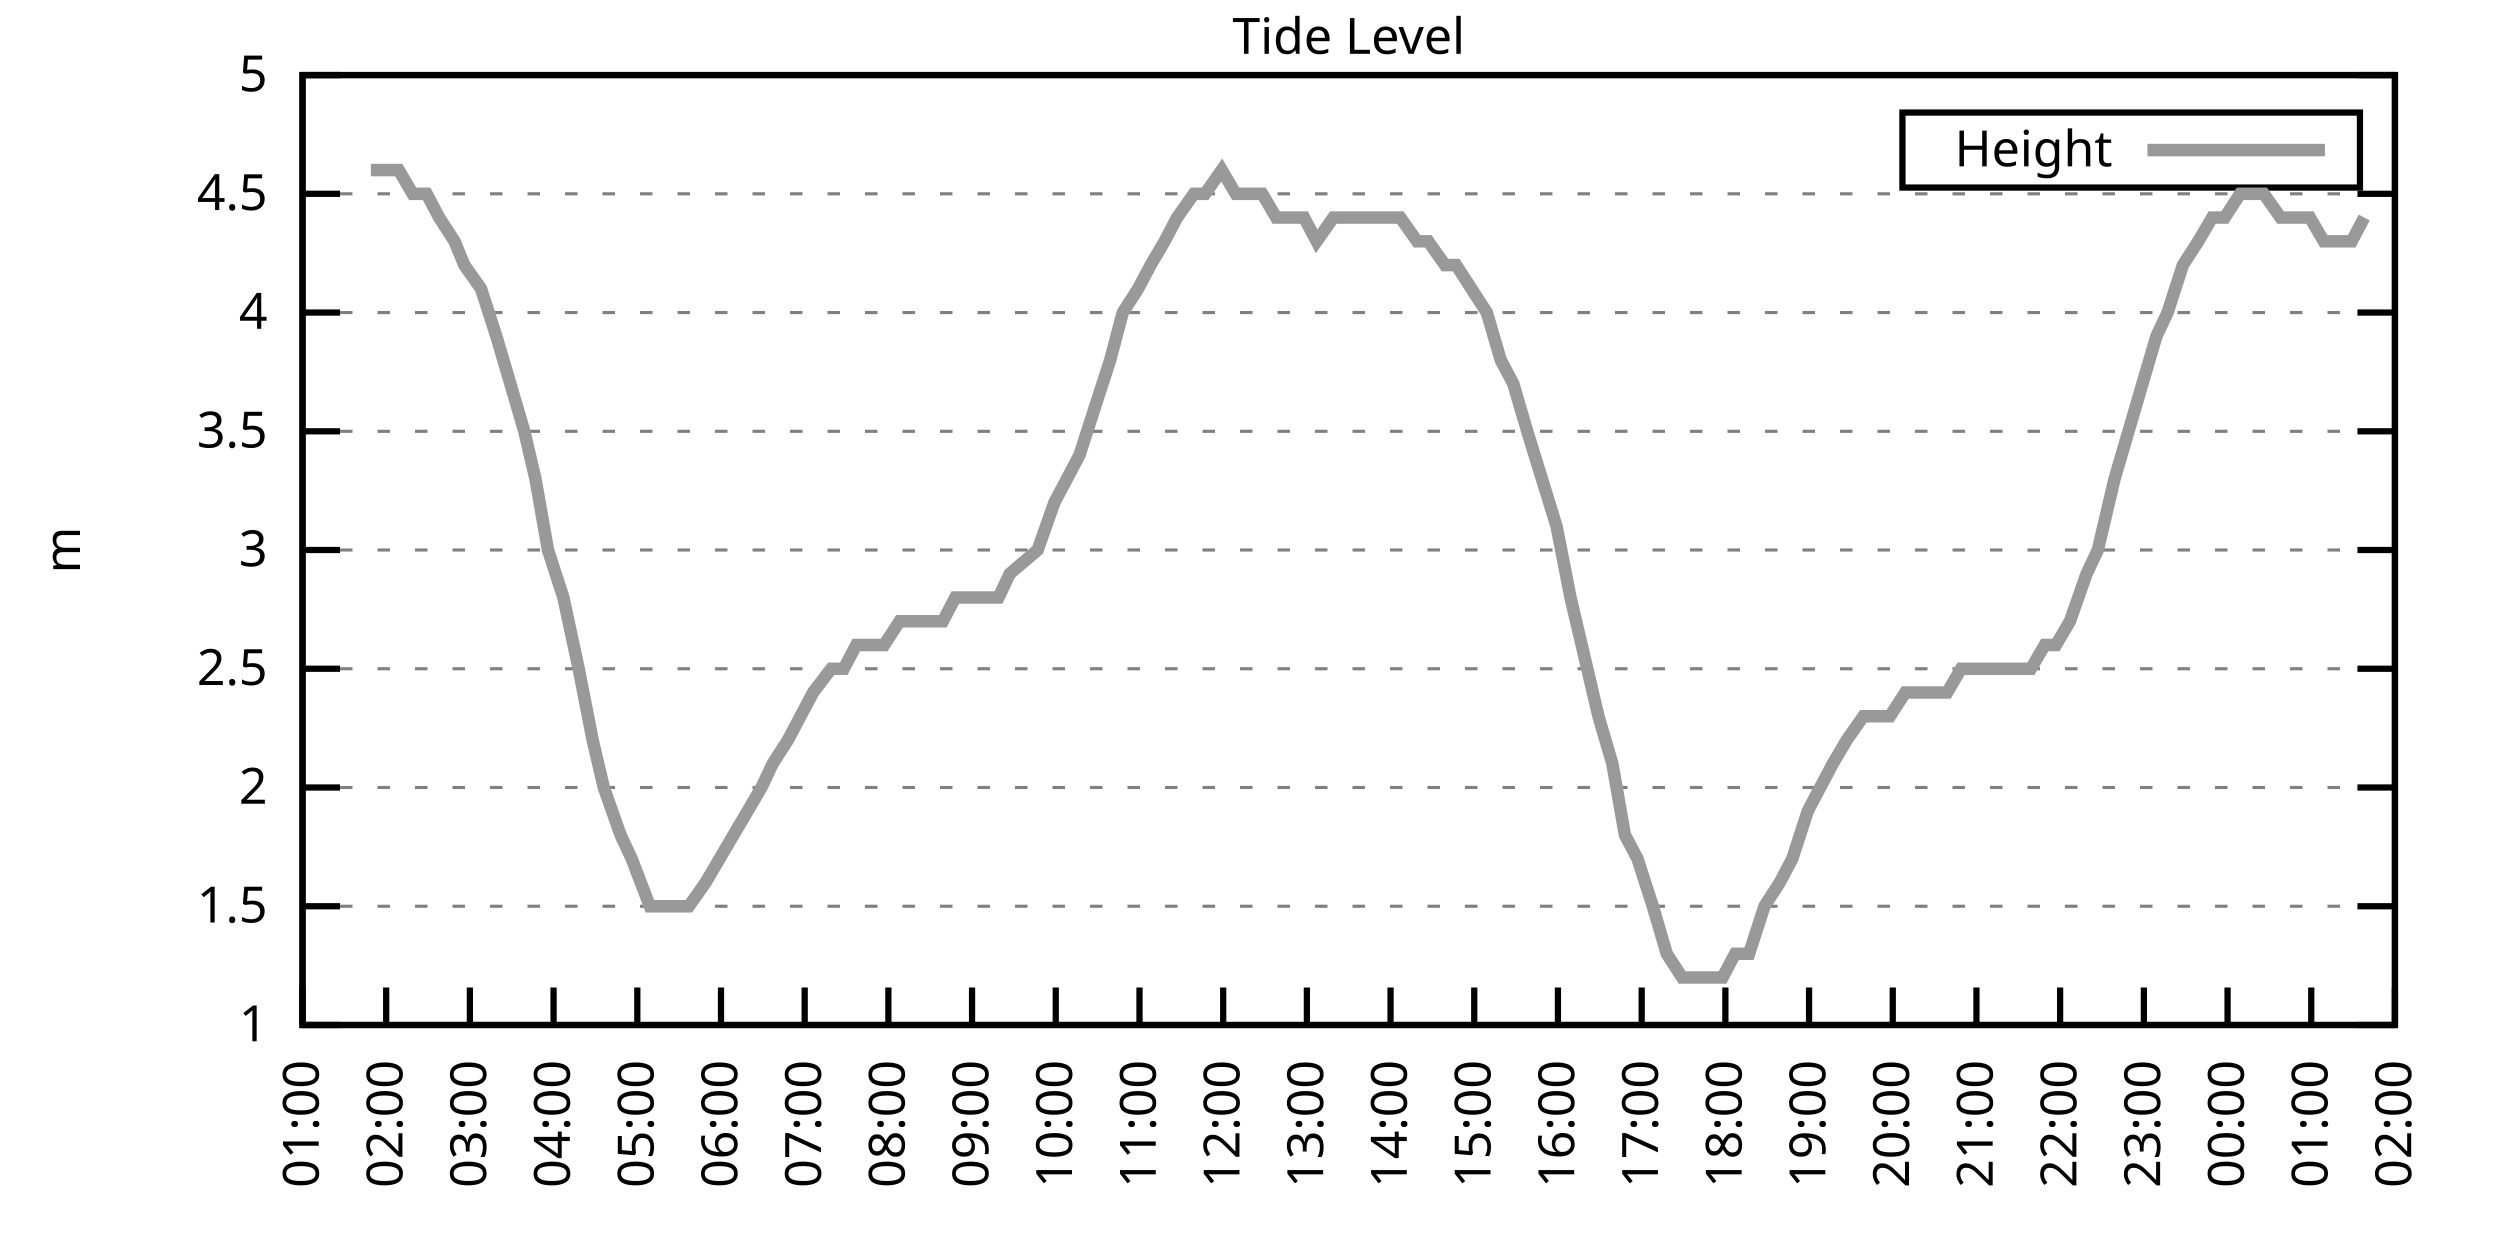
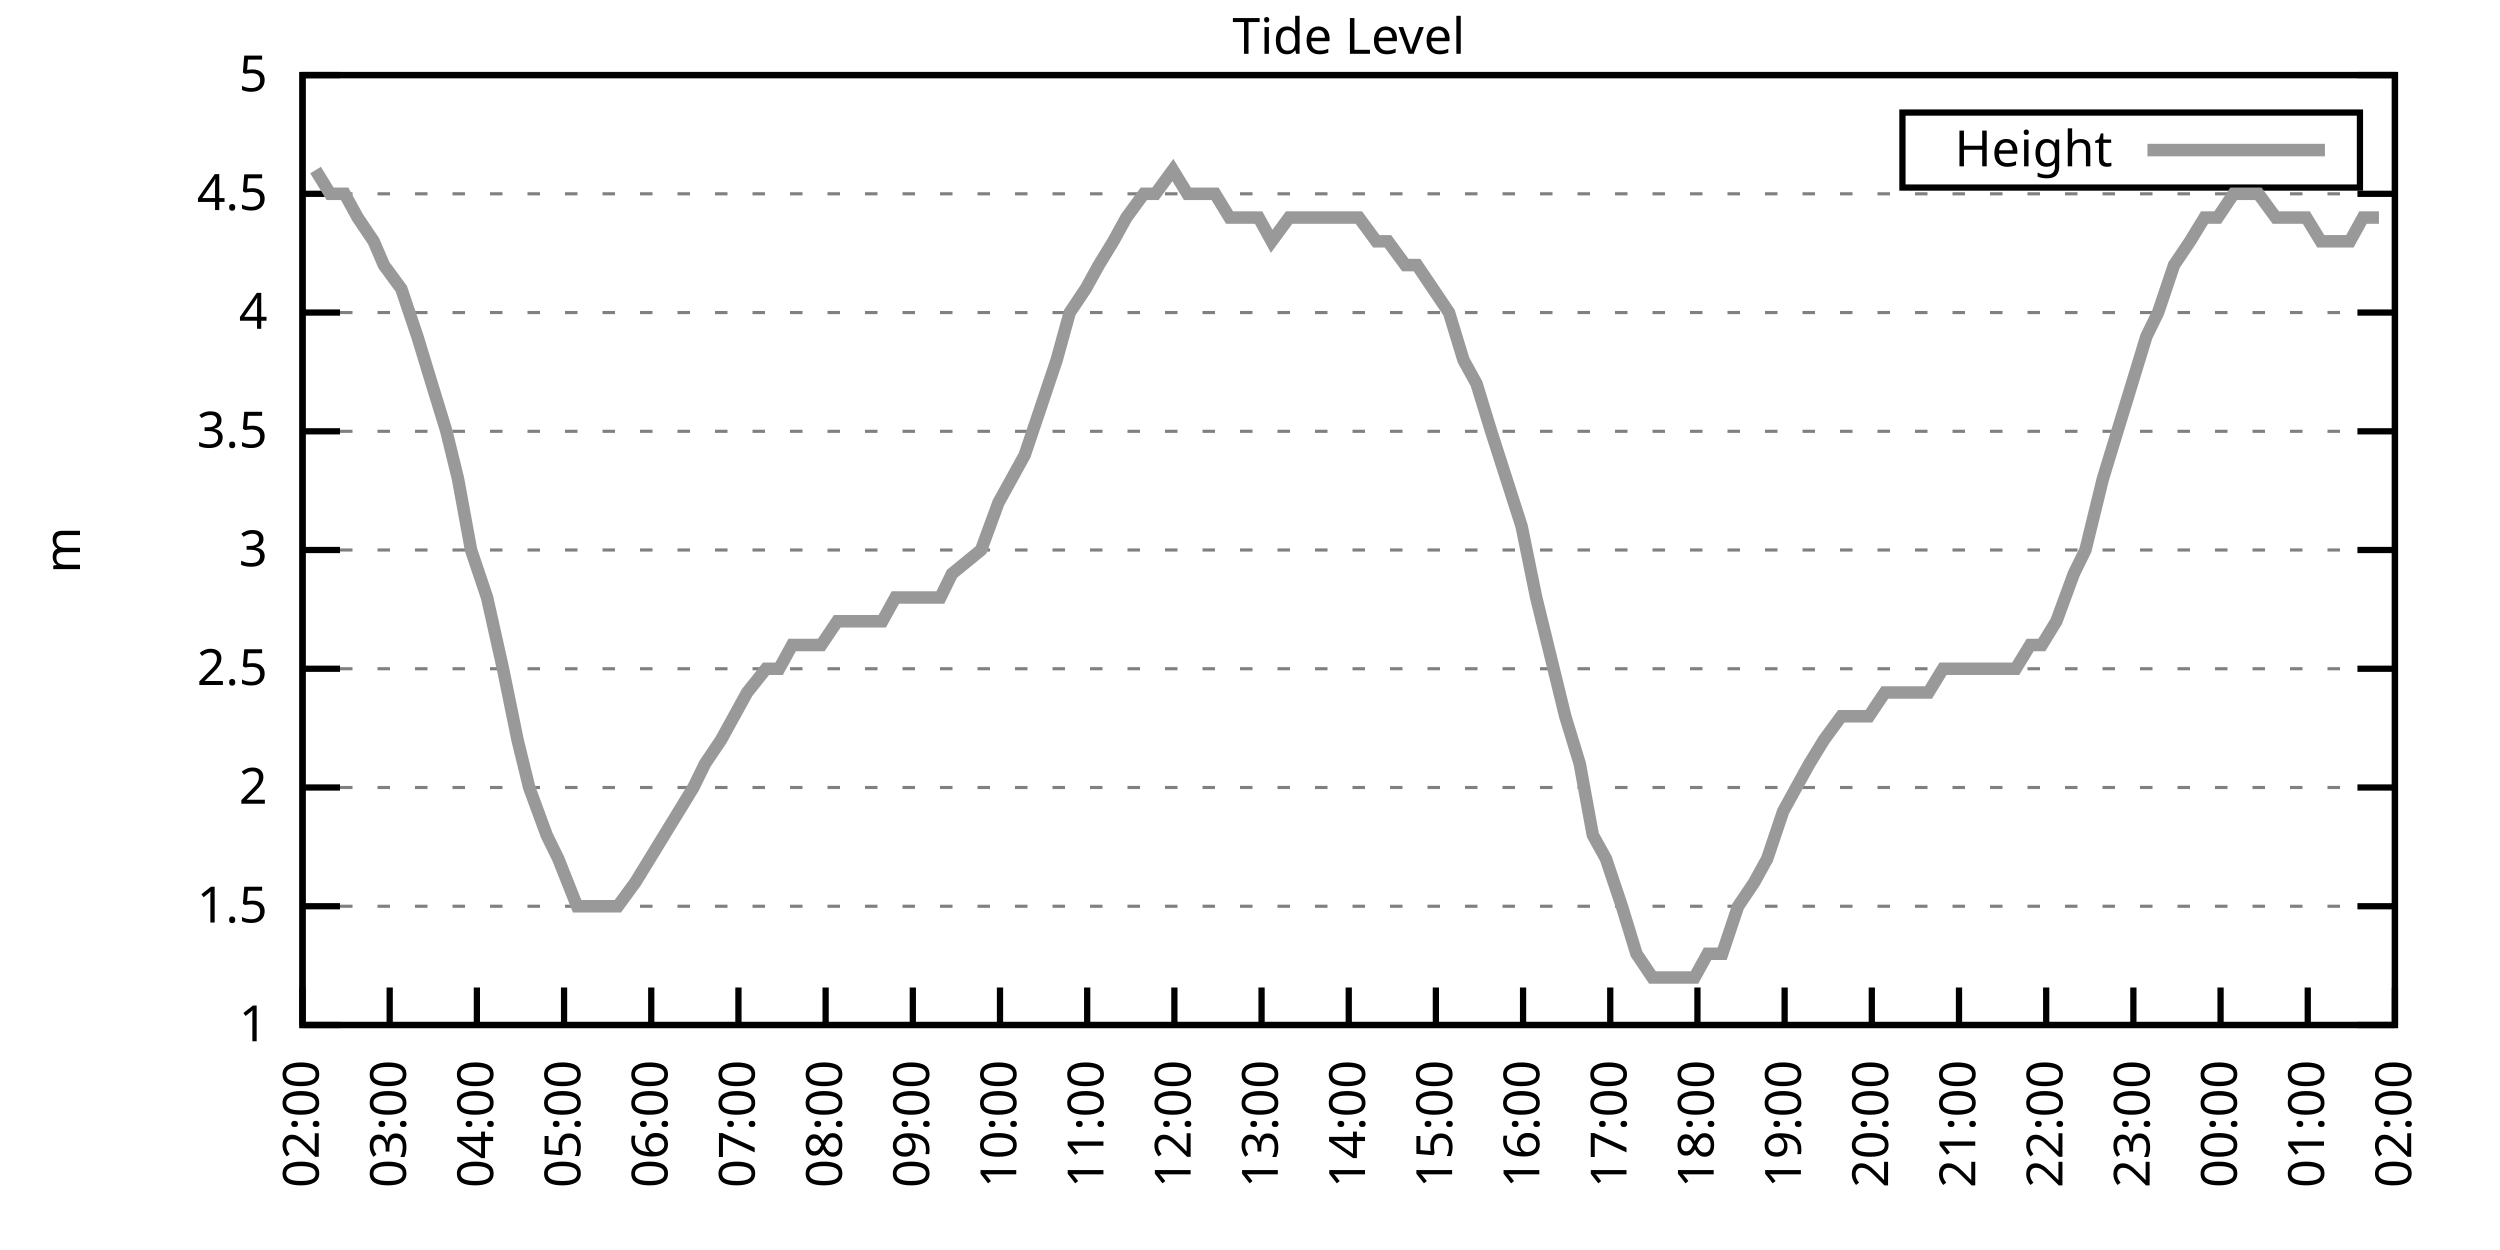
<svg xmlns="http://www.w3.org/2000/svg" xmlns:xlink="http://www.w3.org/1999/xlink" width="400" height="200" viewBox="0 0 400 200">
  <g id="gnuplot_canvas">
    <rect x="0" y="0" width="400" height="200" fill="none" />
    <defs>
      <circle id="gpDot" r="0.5" stroke-width="0.5" stroke="currentColor" />
      <path id="gpPt0" stroke-width="0.333" stroke="currentColor" d="M-1,0 h2 M0,-1 v2" />
      <path id="gpPt1" stroke-width="0.333" stroke="currentColor" d="M-1,-1 L1,1 M1,-1 L-1,1" />
      <path id="gpPt2" stroke-width="0.333" stroke="currentColor" d="M-1,0 L1,0 M0,-1 L0,1 M-1,-1 L1,1 M-1,1 L1,-1" />
      <rect id="gpPt3" stroke-width="0.333" stroke="currentColor" x="-1" y="-1" width="2" height="2" />
      <rect id="gpPt4" stroke-width="0.333" stroke="currentColor" fill="currentColor" x="-1" y="-1" width="2" height="2" />
      <circle id="gpPt5" stroke-width="0.333" stroke="currentColor" cx="0" cy="0" r="1" />
      <use xlink:href="#gpPt5" id="gpPt6" fill="currentColor" stroke="none" />
      <path id="gpPt7" stroke-width="0.333" stroke="currentColor" d="M0,-1.33 L-1.33,0.67 L1.33,0.67 z" />
      <use xlink:href="#gpPt7" id="gpPt8" fill="currentColor" stroke="none" />
      <use xlink:href="#gpPt7" id="gpPt9" stroke="currentColor" transform="rotate(180)" />
      <use xlink:href="#gpPt9" id="gpPt10" fill="currentColor" stroke="none" />
      <use xlink:href="#gpPt3" id="gpPt11" stroke="currentColor" transform="rotate(45)" />
      <use xlink:href="#gpPt11" id="gpPt12" fill="currentColor" stroke="none" />
      <path id="gpPt13" stroke-width="0.333" stroke="currentColor" d="M0,1.330 L1.265,0.411 L0.782,-1.067 L-0.782,-1.076 L-1.265,0.411 z" />
      <use xlink:href="#gpPt13" id="gpPt14" fill="currentColor" stroke="none" />
      <filter id="textbox" filterUnits="objectBoundingBox" x="0" y="0" height="1" width="1">
        <feFlood flood-color="white" flood-opacity="1" result="bgnd" />
        <feComposite in="SourceGraphic" in2="bgnd" operator="atop" />
      </filter>
      <filter id="greybox" filterUnits="objectBoundingBox" x="0" y="0" height="1" width="1">
        <feFlood flood-color="lightgrey" flood-opacity="1" result="grey" />
        <feComposite in="SourceGraphic" in2="grey" operator="atop" />
      </filter>
    </defs>
    <g fill="none" color="white" stroke="currentColor" stroke-width="1.00" stroke-linecap="butt" stroke-linejoin="miter">
</g>
    <g fill="none" color="black" stroke="currentColor" stroke-width="1.00" stroke-linecap="butt" stroke-linejoin="miter">
      <g stroke="none" shape-rendering="crispEdges">
        <polygon fill="rgb(255, 255, 255)" points="48.40,164.00 383.18,164.00 383.18,12.02 48.40,12.02 " />
      </g>
    </g>
    <g fill="none" color="black" stroke="currentColor" stroke-width="1.00" stroke-linecap="butt" stroke-linejoin="miter">
</g>
    <g fill="none" color="black" stroke="black" stroke-width="0.50" stroke-linecap="butt" stroke-linejoin="miter">
</g>
    <g fill="none" color="gray" stroke="currentColor" stroke-width="0.50" stroke-linecap="butt" stroke-linejoin="miter">
      <path stroke="gray" stroke-dasharray="2,4" class="gridline" d="M48.40,164.00 L383.19,164.00  " />
    </g>
    <g fill="none" color="gray" stroke="gray" stroke-width="1.00" stroke-linecap="butt" stroke-linejoin="miter">
</g>
    <g fill="none" color="black" stroke="currentColor" stroke-width="1.00" stroke-linecap="butt" stroke-linejoin="miter">
      <path stroke="black" d="M48.40,164.00 L54.40,164.00 M383.19,164.00 L377.19,164.00  " />
      <g transform="translate(42.80,166.60)" stroke="none" fill="black" font-family="Sans" font-size="8.00" text-anchor="end">
        <text>
          <tspan font-family="Sans"> 1</tspan>
        </text>
      </g>
    </g>
    <g fill="none" color="black" stroke="currentColor" stroke-width="1.00" stroke-linecap="butt" stroke-linejoin="miter">
</g>
    <g fill="none" color="black" stroke="black" stroke-width="0.50" stroke-linecap="butt" stroke-linejoin="miter">
</g>
    <g fill="none" color="gray" stroke="currentColor" stroke-width="0.50" stroke-linecap="butt" stroke-linejoin="miter">
      <path stroke="gray" stroke-dasharray="2,4" class="gridline" d="M48.40,145.00 L383.19,145.00  " />
    </g>
    <g fill="none" color="gray" stroke="gray" stroke-width="1.00" stroke-linecap="butt" stroke-linejoin="miter">
</g>
    <g fill="none" color="black" stroke="currentColor" stroke-width="1.00" stroke-linecap="butt" stroke-linejoin="miter">
      <path stroke="black" d="M48.40,145.00 L54.40,145.00 M383.19,145.00 L377.19,145.00  " />
      <g transform="translate(42.80,147.60)" stroke="none" fill="black" font-family="Sans" font-size="8.00" text-anchor="end">
        <text>
          <tspan font-family="Sans"> 1.5</tspan>
        </text>
      </g>
    </g>
    <g fill="none" color="black" stroke="currentColor" stroke-width="1.00" stroke-linecap="butt" stroke-linejoin="miter">
</g>
    <g fill="none" color="black" stroke="black" stroke-width="0.50" stroke-linecap="butt" stroke-linejoin="miter">
</g>
    <g fill="none" color="gray" stroke="currentColor" stroke-width="0.50" stroke-linecap="butt" stroke-linejoin="miter">
      <path stroke="gray" stroke-dasharray="2,4" class="gridline" d="M48.40,126.00 L383.19,126.00  " />
    </g>
    <g fill="none" color="gray" stroke="gray" stroke-width="1.00" stroke-linecap="butt" stroke-linejoin="miter">
</g>
    <g fill="none" color="black" stroke="currentColor" stroke-width="1.00" stroke-linecap="butt" stroke-linejoin="miter">
      <path stroke="black" d="M48.40,126.00 L54.40,126.00 M383.19,126.00 L377.19,126.00  " />
      <g transform="translate(42.80,128.60)" stroke="none" fill="black" font-family="Sans" font-size="8.00" text-anchor="end">
        <text>
          <tspan font-family="Sans"> 2</tspan>
        </text>
      </g>
    </g>
    <g fill="none" color="black" stroke="currentColor" stroke-width="1.00" stroke-linecap="butt" stroke-linejoin="miter">
</g>
    <g fill="none" color="black" stroke="black" stroke-width="0.50" stroke-linecap="butt" stroke-linejoin="miter">
</g>
    <g fill="none" color="gray" stroke="currentColor" stroke-width="0.50" stroke-linecap="butt" stroke-linejoin="miter">
      <path stroke="gray" stroke-dasharray="2,4" class="gridline" d="M48.40,107.00 L383.19,107.00  " />
    </g>
    <g fill="none" color="gray" stroke="gray" stroke-width="1.00" stroke-linecap="butt" stroke-linejoin="miter">
</g>
    <g fill="none" color="black" stroke="currentColor" stroke-width="1.00" stroke-linecap="butt" stroke-linejoin="miter">
      <path stroke="black" d="M48.40,107.00 L54.40,107.00 M383.19,107.00 L377.19,107.00  " />
      <g transform="translate(42.80,109.60)" stroke="none" fill="black" font-family="Sans" font-size="8.00" text-anchor="end">
        <text>
          <tspan font-family="Sans"> 2.5</tspan>
        </text>
      </g>
    </g>
    <g fill="none" color="black" stroke="currentColor" stroke-width="1.00" stroke-linecap="butt" stroke-linejoin="miter">
</g>
    <g fill="none" color="black" stroke="black" stroke-width="0.50" stroke-linecap="butt" stroke-linejoin="miter">
</g>
    <g fill="none" color="gray" stroke="currentColor" stroke-width="0.50" stroke-linecap="butt" stroke-linejoin="miter">
      <path stroke="gray" stroke-dasharray="2,4" class="gridline" d="M48.40,88.00 L383.19,88.00  " />
    </g>
    <g fill="none" color="gray" stroke="gray" stroke-width="1.00" stroke-linecap="butt" stroke-linejoin="miter">
</g>
    <g fill="none" color="black" stroke="currentColor" stroke-width="1.00" stroke-linecap="butt" stroke-linejoin="miter">
      <path stroke="black" d="M48.40,88.00 L54.40,88.00 M383.19,88.00 L377.19,88.00  " />
      <g transform="translate(42.80,90.60)" stroke="none" fill="black" font-family="Sans" font-size="8.00" text-anchor="end">
        <text>
          <tspan font-family="Sans"> 3</tspan>
        </text>
      </g>
    </g>
    <g fill="none" color="black" stroke="currentColor" stroke-width="1.00" stroke-linecap="butt" stroke-linejoin="miter">
</g>
    <g fill="none" color="black" stroke="black" stroke-width="0.50" stroke-linecap="butt" stroke-linejoin="miter">
</g>
    <g fill="none" color="gray" stroke="currentColor" stroke-width="0.50" stroke-linecap="butt" stroke-linejoin="miter">
      <path stroke="gray" stroke-dasharray="2,4" class="gridline" d="M48.40,69.01 L383.19,69.01  " />
    </g>
    <g fill="none" color="gray" stroke="gray" stroke-width="1.00" stroke-linecap="butt" stroke-linejoin="miter">
</g>
    <g fill="none" color="black" stroke="currentColor" stroke-width="1.00" stroke-linecap="butt" stroke-linejoin="miter">
      <path stroke="black" d="M48.40,69.01 L54.40,69.01 M383.19,69.01 L377.19,69.01  " />
      <g transform="translate(42.80,71.61)" stroke="none" fill="black" font-family="Sans" font-size="8.00" text-anchor="end">
        <text>
          <tspan font-family="Sans"> 3.5</tspan>
        </text>
      </g>
    </g>
    <g fill="none" color="black" stroke="currentColor" stroke-width="1.00" stroke-linecap="butt" stroke-linejoin="miter">
</g>
    <g fill="none" color="black" stroke="black" stroke-width="0.50" stroke-linecap="butt" stroke-linejoin="miter">
</g>
    <g fill="none" color="gray" stroke="currentColor" stroke-width="0.50" stroke-linecap="butt" stroke-linejoin="miter">
      <path stroke="gray" stroke-dasharray="2,4" class="gridline" d="M48.40,50.01 L383.19,50.01  " />
    </g>
    <g fill="none" color="gray" stroke="gray" stroke-width="1.00" stroke-linecap="butt" stroke-linejoin="miter">
</g>
    <g fill="none" color="black" stroke="currentColor" stroke-width="1.00" stroke-linecap="butt" stroke-linejoin="miter">
      <path stroke="black" d="M48.40,50.01 L54.40,50.01 M383.19,50.01 L377.19,50.01  " />
      <g transform="translate(42.80,52.61)" stroke="none" fill="black" font-family="Sans" font-size="8.00" text-anchor="end">
        <text>
          <tspan font-family="Sans"> 4</tspan>
        </text>
      </g>
    </g>
    <g fill="none" color="black" stroke="currentColor" stroke-width="1.00" stroke-linecap="butt" stroke-linejoin="miter">
</g>
    <g fill="none" color="black" stroke="black" stroke-width="0.50" stroke-linecap="butt" stroke-linejoin="miter">
</g>
    <g fill="none" color="gray" stroke="currentColor" stroke-width="0.50" stroke-linecap="butt" stroke-linejoin="miter">
      <path stroke="gray" stroke-dasharray="2,4" class="gridline" d="M48.40,31.01 L383.19,31.01  " />
    </g>
    <g fill="none" color="gray" stroke="gray" stroke-width="1.00" stroke-linecap="butt" stroke-linejoin="miter">
</g>
    <g fill="none" color="black" stroke="currentColor" stroke-width="1.00" stroke-linecap="butt" stroke-linejoin="miter">
      <path stroke="black" d="M48.40,31.01 L54.40,31.01 M383.19,31.01 L377.19,31.01  " />
      <g transform="translate(42.80,33.61)" stroke="none" fill="black" font-family="Sans" font-size="8.00" text-anchor="end">
        <text>
          <tspan font-family="Sans"> 4.5</tspan>
        </text>
      </g>
    </g>
    <g fill="none" color="black" stroke="currentColor" stroke-width="1.00" stroke-linecap="butt" stroke-linejoin="miter">
</g>
    <g fill="none" color="black" stroke="black" stroke-width="0.50" stroke-linecap="butt" stroke-linejoin="miter">
</g>
    <g fill="none" color="gray" stroke="currentColor" stroke-width="0.50" stroke-linecap="butt" stroke-linejoin="miter">
      <path stroke="gray" stroke-dasharray="2,4" class="gridline" d="M48.40,12.01 L383.19,12.01  " />
    </g>
    <g fill="none" color="gray" stroke="gray" stroke-width="1.00" stroke-linecap="butt" stroke-linejoin="miter">
</g>
    <g fill="none" color="black" stroke="currentColor" stroke-width="1.00" stroke-linecap="butt" stroke-linejoin="miter">
      <path stroke="black" d="M48.40,12.01 L54.40,12.01 M383.19,12.01 L377.19,12.01  " />
      <g transform="translate(42.80,14.61)" stroke="none" fill="black" font-family="Sans" font-size="8.00" text-anchor="end">
        <text>
          <tspan font-family="Sans"> 5</tspan>
        </text>
      </g>
    </g>
    <g fill="none" color="black" stroke="currentColor" stroke-width="1.00" stroke-linecap="butt" stroke-linejoin="miter">
      <path stroke="black" d="M48.40,164.00 L48.40,158.00  " />
      <g transform="translate(51.00,169.60) rotate(270.00)" stroke="none" fill="black" font-family="Sans" font-size="8.00" text-anchor="end">
        <text>
-           <tspan font-family="Sans">01:00</tspan>
-         </text>
-       </g>
-     </g>
-     <g fill="none" color="black" stroke="currentColor" stroke-width="1.00" stroke-linecap="butt" stroke-linejoin="miter">
-       <path stroke="black" d="M61.79,164.00 L61.79,158.00  " />
-       <g transform="translate(64.39,169.60) rotate(270.00)" stroke="none" fill="black" font-family="Sans" font-size="8.00" text-anchor="end">
-         <text>
          <tspan font-family="Sans">02:00</tspan>
        </text>
      </g>
    </g>
    <g fill="none" color="black" stroke="currentColor" stroke-width="1.00" stroke-linecap="butt" stroke-linejoin="miter">
-       <path stroke="black" d="M75.18,164.00 L75.18,158.00  " />
-       <g transform="translate(77.78,169.60) rotate(270.00)" stroke="none" fill="black" font-family="Sans" font-size="8.00" text-anchor="end">
+       <path stroke="black" d="M62.35,164.00 L62.35,158.00  " />
+       <g transform="translate(64.95,169.60) rotate(270.00)" stroke="none" fill="black" font-family="Sans" font-size="8.00" text-anchor="end">
        <text>
          <tspan font-family="Sans">03:00</tspan>
        </text>
      </g>
    </g>
    <g fill="none" color="black" stroke="currentColor" stroke-width="1.00" stroke-linecap="butt" stroke-linejoin="miter">
-       <path stroke="black" d="M88.57,164.00 L88.57,158.00  " />
-       <g transform="translate(91.17,169.60) rotate(270.00)" stroke="none" fill="black" font-family="Sans" font-size="8.00" text-anchor="end">
+       <path stroke="black" d="M76.30,164.00 L76.30,158.00  " />
+       <g transform="translate(78.90,169.60) rotate(270.00)" stroke="none" fill="black" font-family="Sans" font-size="8.00" text-anchor="end">
        <text>
          <tspan font-family="Sans">04:00</tspan>
        </text>
      </g>
    </g>
    <g fill="none" color="black" stroke="currentColor" stroke-width="1.00" stroke-linecap="butt" stroke-linejoin="miter">
-       <path stroke="black" d="M101.97,164.00 L101.97,158.00  " />
-       <g transform="translate(104.57,169.60) rotate(270.00)" stroke="none" fill="black" font-family="Sans" font-size="8.00" text-anchor="end">
+       <path stroke="black" d="M90.25,164.00 L90.25,158.00  " />
+       <g transform="translate(92.85,169.60) rotate(270.00)" stroke="none" fill="black" font-family="Sans" font-size="8.00" text-anchor="end">
        <text>
          <tspan font-family="Sans">05:00</tspan>
        </text>
      </g>
    </g>
    <g fill="none" color="black" stroke="currentColor" stroke-width="1.00" stroke-linecap="butt" stroke-linejoin="miter">
-       <path stroke="black" d="M115.36,164.00 L115.36,158.00  " />
-       <g transform="translate(117.96,169.60) rotate(270.00)" stroke="none" fill="black" font-family="Sans" font-size="8.00" text-anchor="end">
+       <path stroke="black" d="M104.20,164.00 L104.20,158.00  " />
+       <g transform="translate(106.80,169.60) rotate(270.00)" stroke="none" fill="black" font-family="Sans" font-size="8.00" text-anchor="end">
        <text>
          <tspan font-family="Sans">06:00</tspan>
        </text>
      </g>
    </g>
    <g fill="none" color="black" stroke="currentColor" stroke-width="1.00" stroke-linecap="butt" stroke-linejoin="miter">
-       <path stroke="black" d="M128.75,164.00 L128.75,158.00  " />
-       <g transform="translate(131.35,169.60) rotate(270.00)" stroke="none" fill="black" font-family="Sans" font-size="8.00" text-anchor="end">
+       <path stroke="black" d="M118.15,164.00 L118.15,158.00  " />
+       <g transform="translate(120.75,169.60) rotate(270.00)" stroke="none" fill="black" font-family="Sans" font-size="8.00" text-anchor="end">
        <text>
          <tspan font-family="Sans">07:00</tspan>
        </text>
      </g>
    </g>
    <g fill="none" color="black" stroke="currentColor" stroke-width="1.00" stroke-linecap="butt" stroke-linejoin="miter">
-       <path stroke="black" d="M142.14,164.00 L142.14,158.00  " />
-       <g transform="translate(144.74,169.60) rotate(270.00)" stroke="none" fill="black" font-family="Sans" font-size="8.00" text-anchor="end">
+       <path stroke="black" d="M132.10,164.00 L132.10,158.00  " />
+       <g transform="translate(134.70,169.60) rotate(270.00)" stroke="none" fill="black" font-family="Sans" font-size="8.00" text-anchor="end">
        <text>
          <tspan font-family="Sans">08:00</tspan>
        </text>
      </g>
    </g>
    <g fill="none" color="black" stroke="currentColor" stroke-width="1.00" stroke-linecap="butt" stroke-linejoin="miter">
-       <path stroke="black" d="M155.53,164.00 L155.53,158.00  " />
-       <g transform="translate(158.13,169.60) rotate(270.00)" stroke="none" fill="black" font-family="Sans" font-size="8.00" text-anchor="end">
+       <path stroke="black" d="M146.05,164.00 L146.05,158.00  " />
+       <g transform="translate(148.65,169.60) rotate(270.00)" stroke="none" fill="black" font-family="Sans" font-size="8.00" text-anchor="end">
        <text>
          <tspan font-family="Sans">09:00</tspan>
        </text>
      </g>
    </g>
    <g fill="none" color="black" stroke="currentColor" stroke-width="1.00" stroke-linecap="butt" stroke-linejoin="miter">
-       <path stroke="black" d="M168.92,164.00 L168.92,158.00  " />
-       <g transform="translate(171.52,169.60) rotate(270.00)" stroke="none" fill="black" font-family="Sans" font-size="8.00" text-anchor="end">
+       <path stroke="black" d="M160.00,164.00 L160.00,158.00  " />
+       <g transform="translate(162.60,169.60) rotate(270.00)" stroke="none" fill="black" font-family="Sans" font-size="8.00" text-anchor="end">
        <text>
          <tspan font-family="Sans">10:00</tspan>
        </text>
      </g>
    </g>
    <g fill="none" color="black" stroke="currentColor" stroke-width="1.00" stroke-linecap="butt" stroke-linejoin="miter">
-       <path stroke="black" d="M182.32,164.00 L182.32,158.00  " />
-       <g transform="translate(184.92,169.60) rotate(270.00)" stroke="none" fill="black" font-family="Sans" font-size="8.00" text-anchor="end">
+       <path stroke="black" d="M173.95,164.00 L173.95,158.00  " />
+       <g transform="translate(176.55,169.60) rotate(270.00)" stroke="none" fill="black" font-family="Sans" font-size="8.00" text-anchor="end">
        <text>
          <tspan font-family="Sans">11:00</tspan>
        </text>
      </g>
    </g>
    <g fill="none" color="black" stroke="currentColor" stroke-width="1.00" stroke-linecap="butt" stroke-linejoin="miter">
-       <path stroke="black" d="M195.71,164.00 L195.71,158.00  " />
-       <g transform="translate(198.31,169.60) rotate(270.00)" stroke="none" fill="black" font-family="Sans" font-size="8.00" text-anchor="end">
+       <path stroke="black" d="M187.90,164.00 L187.90,158.00  " />
+       <g transform="translate(190.50,169.60) rotate(270.00)" stroke="none" fill="black" font-family="Sans" font-size="8.00" text-anchor="end">
        <text>
          <tspan font-family="Sans">12:00</tspan>
        </text>
      </g>
    </g>
    <g fill="none" color="black" stroke="currentColor" stroke-width="1.00" stroke-linecap="butt" stroke-linejoin="miter">
-       <path stroke="black" d="M209.10,164.00 L209.10,158.00  " />
-       <g transform="translate(211.70,169.60) rotate(270.00)" stroke="none" fill="black" font-family="Sans" font-size="8.00" text-anchor="end">
+       <path stroke="black" d="M201.85,164.00 L201.85,158.00  " />
+       <g transform="translate(204.45,169.60) rotate(270.00)" stroke="none" fill="black" font-family="Sans" font-size="8.00" text-anchor="end">
        <text>
          <tspan font-family="Sans">13:00</tspan>
        </text>
      </g>
    </g>
    <g fill="none" color="black" stroke="currentColor" stroke-width="1.00" stroke-linecap="butt" stroke-linejoin="miter">
-       <path stroke="black" d="M222.49,164.00 L222.49,158.00  " />
-       <g transform="translate(225.09,169.60) rotate(270.00)" stroke="none" fill="black" font-family="Sans" font-size="8.00" text-anchor="end">
+       <path stroke="black" d="M215.80,164.00 L215.80,158.00  " />
+       <g transform="translate(218.40,169.60) rotate(270.00)" stroke="none" fill="black" font-family="Sans" font-size="8.00" text-anchor="end">
        <text>
          <tspan font-family="Sans">14:00</tspan>
        </text>
      </g>
    </g>
    <g fill="none" color="black" stroke="currentColor" stroke-width="1.00" stroke-linecap="butt" stroke-linejoin="miter">
-       <path stroke="black" d="M235.88,164.00 L235.88,158.00  " />
-       <g transform="translate(238.48,169.60) rotate(270.00)" stroke="none" fill="black" font-family="Sans" font-size="8.00" text-anchor="end">
+       <path stroke="black" d="M229.74,164.00 L229.74,158.00  " />
+       <g transform="translate(232.34,169.60) rotate(270.00)" stroke="none" fill="black" font-family="Sans" font-size="8.00" text-anchor="end">
        <text>
          <tspan font-family="Sans">15:00</tspan>
        </text>
      </g>
    </g>
    <g fill="none" color="black" stroke="currentColor" stroke-width="1.00" stroke-linecap="butt" stroke-linejoin="miter">
-       <path stroke="black" d="M249.27,164.00 L249.27,158.00  " />
-       <g transform="translate(251.87,169.60) rotate(270.00)" stroke="none" fill="black" font-family="Sans" font-size="8.00" text-anchor="end">
+       <path stroke="black" d="M243.69,164.00 L243.69,158.00  " />
+       <g transform="translate(246.29,169.60) rotate(270.00)" stroke="none" fill="black" font-family="Sans" font-size="8.00" text-anchor="end">
        <text>
          <tspan font-family="Sans">16:00</tspan>
        </text>
      </g>
    </g>
    <g fill="none" color="black" stroke="currentColor" stroke-width="1.00" stroke-linecap="butt" stroke-linejoin="miter">
-       <path stroke="black" d="M262.67,164.00 L262.67,158.00  " />
-       <g transform="translate(265.27,169.60) rotate(270.00)" stroke="none" fill="black" font-family="Sans" font-size="8.00" text-anchor="end">
+       <path stroke="black" d="M257.64,164.00 L257.64,158.00  " />
+       <g transform="translate(260.24,169.60) rotate(270.00)" stroke="none" fill="black" font-family="Sans" font-size="8.00" text-anchor="end">
        <text>
          <tspan font-family="Sans">17:00</tspan>
        </text>
      </g>
    </g>
    <g fill="none" color="black" stroke="currentColor" stroke-width="1.00" stroke-linecap="butt" stroke-linejoin="miter">
-       <path stroke="black" d="M276.06,164.00 L276.06,158.00  " />
-       <g transform="translate(278.66,169.60) rotate(270.00)" stroke="none" fill="black" font-family="Sans" font-size="8.00" text-anchor="end">
+       <path stroke="black" d="M271.59,164.00 L271.59,158.00  " />
+       <g transform="translate(274.19,169.60) rotate(270.00)" stroke="none" fill="black" font-family="Sans" font-size="8.00" text-anchor="end">
        <text>
          <tspan font-family="Sans">18:00</tspan>
        </text>
      </g>
    </g>
    <g fill="none" color="black" stroke="currentColor" stroke-width="1.00" stroke-linecap="butt" stroke-linejoin="miter">
-       <path stroke="black" d="M289.45,164.00 L289.45,158.00  " />
-       <g transform="translate(292.05,169.60) rotate(270.00)" stroke="none" fill="black" font-family="Sans" font-size="8.00" text-anchor="end">
+       <path stroke="black" d="M285.54,164.00 L285.54,158.00  " />
+       <g transform="translate(288.14,169.60) rotate(270.00)" stroke="none" fill="black" font-family="Sans" font-size="8.00" text-anchor="end">
        <text>
          <tspan font-family="Sans">19:00</tspan>
        </text>
      </g>
    </g>
    <g fill="none" color="black" stroke="currentColor" stroke-width="1.00" stroke-linecap="butt" stroke-linejoin="miter">
-       <path stroke="black" d="M302.84,164.00 L302.84,158.00  " />
-       <g transform="translate(305.44,169.60) rotate(270.00)" stroke="none" fill="black" font-family="Sans" font-size="8.00" text-anchor="end">
+       <path stroke="black" d="M299.49,164.00 L299.49,158.00  " />
+       <g transform="translate(302.09,169.60) rotate(270.00)" stroke="none" fill="black" font-family="Sans" font-size="8.00" text-anchor="end">
        <text>
          <tspan font-family="Sans">20:00</tspan>
        </text>
      </g>
    </g>
    <g fill="none" color="black" stroke="currentColor" stroke-width="1.00" stroke-linecap="butt" stroke-linejoin="miter">
-       <path stroke="black" d="M316.23,164.00 L316.23,158.00  " />
-       <g transform="translate(318.83,169.60) rotate(270.00)" stroke="none" fill="black" font-family="Sans" font-size="8.00" text-anchor="end">
+       <path stroke="black" d="M313.44,164.00 L313.44,158.00  " />
+       <g transform="translate(316.04,169.60) rotate(270.00)" stroke="none" fill="black" font-family="Sans" font-size="8.00" text-anchor="end">
        <text>
          <tspan font-family="Sans">21:00</tspan>
        </text>
      </g>
    </g>
    <g fill="none" color="black" stroke="currentColor" stroke-width="1.00" stroke-linecap="butt" stroke-linejoin="miter">
-       <path stroke="black" d="M329.62,164.00 L329.62,158.00  " />
-       <g transform="translate(332.22,169.60) rotate(270.00)" stroke="none" fill="black" font-family="Sans" font-size="8.00" text-anchor="end">
+       <path stroke="black" d="M327.39,164.00 L327.39,158.00  " />
+       <g transform="translate(329.99,169.60) rotate(270.00)" stroke="none" fill="black" font-family="Sans" font-size="8.00" text-anchor="end">
        <text>
          <tspan font-family="Sans">22:00</tspan>
        </text>
      </g>
    </g>
    <g fill="none" color="black" stroke="currentColor" stroke-width="1.00" stroke-linecap="butt" stroke-linejoin="miter">
-       <path stroke="black" d="M343.02,164.00 L343.02,158.00  " />
-       <g transform="translate(345.62,169.60) rotate(270.00)" stroke="none" fill="black" font-family="Sans" font-size="8.00" text-anchor="end">
+       <path stroke="black" d="M341.34,164.00 L341.34,158.00  " />
+       <g transform="translate(343.94,169.60) rotate(270.00)" stroke="none" fill="black" font-family="Sans" font-size="8.00" text-anchor="end">
        <text>
          <tspan font-family="Sans">23:00</tspan>
        </text>
      </g>
    </g>
    <g fill="none" color="black" stroke="currentColor" stroke-width="1.00" stroke-linecap="butt" stroke-linejoin="miter">
-       <path stroke="black" d="M356.41,164.00 L356.41,158.00  " />
-       <g transform="translate(359.01,169.60) rotate(270.00)" stroke="none" fill="black" font-family="Sans" font-size="8.00" text-anchor="end">
+       <path stroke="black" d="M355.29,164.00 L355.29,158.00  " />
+       <g transform="translate(357.89,169.60) rotate(270.00)" stroke="none" fill="black" font-family="Sans" font-size="8.00" text-anchor="end">
        <text>
          <tspan font-family="Sans">00:00</tspan>
        </text>
      </g>
    </g>
    <g fill="none" color="black" stroke="currentColor" stroke-width="1.00" stroke-linecap="butt" stroke-linejoin="miter">
-       <path stroke="black" d="M369.80,164.00 L369.80,158.00  " />
-       <g transform="translate(372.40,169.60) rotate(270.00)" stroke="none" fill="black" font-family="Sans" font-size="8.00" text-anchor="end">
+       <path stroke="black" d="M369.24,164.00 L369.24,158.00  " />
+       <g transform="translate(371.84,169.60) rotate(270.00)" stroke="none" fill="black" font-family="Sans" font-size="8.00" text-anchor="end">
        <text>
          <tspan font-family="Sans">01:00</tspan>
        </text>
      </g>
    </g>
    <g fill="none" color="black" stroke="currentColor" stroke-width="1.00" stroke-linecap="butt" stroke-linejoin="miter">
      <path stroke="black" d="M383.19,164.00 L383.19,158.00  " />
      <g transform="translate(385.79,169.60) rotate(270.00)" stroke="none" fill="black" font-family="Sans" font-size="8.00" text-anchor="end">
        <text>
          <tspan font-family="Sans">02:00</tspan>
        </text>
      </g>
    </g>
    <g fill="none" color="black" stroke="currentColor" stroke-width="1.00" stroke-linecap="butt" stroke-linejoin="miter">
</g>
    <g fill="none" color="black" stroke="currentColor" stroke-width="1.00" stroke-linecap="butt" stroke-linejoin="miter">
      <path stroke="black" d="M48.40,12.01 L48.40,164.00 L383.19,164.00 L383.19,12.01 L48.40,12.01 Z  " />
    </g>
    <g fill="none" color="black" stroke="currentColor" stroke-width="1.00" stroke-linecap="butt" stroke-linejoin="miter">
</g>
    <g fill="none" color="black" stroke="currentColor" stroke-width="1.00" stroke-linecap="butt" stroke-linejoin="miter">
      <path stroke="black" d="M304.39,30.01 L304.39,18.01 L377.59,18.01 L377.59,30.01 L304.39,30.01 Z  " />
    </g>
    <g id="Tide_level_plot_1">
      <g fill="none" color="white" stroke="black" stroke-width="2.00" stroke-linecap="butt" stroke-linejoin="miter">
</g>
      <g fill="none" color="black" stroke="currentColor" stroke-width="2.00" stroke-linecap="butt" stroke-linejoin="miter">
        <g transform="translate(337.99,26.61)" stroke="none" fill="black" font-family="Sans" font-size="8.00" text-anchor="end">
          <text>
            <tspan font-family="Sans">Height</tspan>
          </text>
        </g>
      </g>
      <g fill="none" color="black" stroke="currentColor" stroke-width="2.00" stroke-linecap="butt" stroke-linejoin="miter">
-         <path stroke="rgb(153, 153, 153)" d="M343.59,24.01 L371.99,24.01 M59.34,27.21 L61.12,27.21 L63.80,27.21 L66.03,31.01 L68.26,31.01 L70.27,34.81   L72.73,38.61 L74.29,42.41 L76.97,46.21 L79.42,53.81 L81.66,61.41 L83.89,69.01 L85.67,76.61 L87.68,88.00   L90.14,95.60 L92.59,107.00 L94.82,118.40 L96.61,126.00 L99.29,133.60 L101.07,137.40 L103.98,145.00 L105.76,145.00   L108.22,145.00 L110.22,145.00 L112.90,141.20 L115.13,137.40 L119.60,129.80 L121.83,126.00 L123.62,122.20 L126.07,118.40   L128.08,114.60 L130.09,110.80 L132.99,107.00 L135.00,107.00 L137.01,103.20 L139.69,103.20 L141.47,103.20 L143.93,99.40   L146.16,99.40 L148.61,99.40 L150.85,99.40 L152.85,95.60 L155.31,95.60 L157.54,95.60 L159.77,95.60 L161.56,91.80   L166.02,88.00 L168.70,80.41 L170.71,76.61 L172.72,72.81 L175.17,65.21 L177.63,57.61 L179.64,50.01 L182.09,46.21   L184.10,42.41 L186.33,38.61 L188.34,34.81 L191.02,31.01 L192.81,31.01 L195.48,27.21 L197.72,31.01 L199.95,31.01   L201.96,31.01 L204.19,34.81 L206.64,34.81 L208.65,34.81 L210.66,38.61 L213.34,34.81 L215.57,34.81 L217.58,34.81   L219.59,34.81 L221.82,34.81 L224.05,34.81 L226.73,38.61 L228.52,38.61 L231.20,42.41 L232.98,42.41 L237.89,50.01   L240.12,57.61 L242.13,61.41 L244.36,69.01 L249.05,84.21 L251.28,95.60 L253.07,103.20 L255.75,114.60 L257.98,122.20   L259.99,133.60 L262.00,137.40 L264.45,145.00 L266.68,152.60 L269.14,156.40 L271.37,156.40 L273.38,156.40 L275.61,156.40   L277.62,152.60 L279.85,152.60 L282.31,145.00 L284.76,141.20 L286.77,137.40 L289.23,129.80 L291.23,126.00 L293.24,122.20   L295.48,118.40 L298.15,114.60 L300.39,114.60 L302.39,114.60 L304.85,110.80 L306.86,110.80 L308.87,110.80 L311.54,110.80   L313.78,107.00 L315.79,107.00 L317.79,107.00 L320.47,107.00 L322.48,107.00 L324.94,107.00 L327.17,103.20 L328.95,103.20   L331.19,99.40 L333.86,91.80 L335.65,88.00 L338.33,76.61 L340.56,69.01 L342.79,61.41 L345.02,53.81 L346.81,50.01   L349.26,42.41 L351.72,38.61 L353.95,34.81 L355.96,34.81 L358.42,31.01 L360.65,31.01 L362.21,31.01 L364.89,34.81   L369.58,34.81 L371.81,38.61 L373.82,38.61 L376.27,38.61 L378.28,34.81  " />
+         <path stroke="rgb(153, 153, 153)" d="M343.59,24.01 L371.99,24.01 M50.49,27.21 L52.82,31.01 L55.14,31.01 L57.23,34.81 L59.79,38.61 L61.42,42.41   L64.21,46.21 L66.77,53.81 L69.09,61.41 L71.42,69.01 L73.28,76.61 L75.37,88.00 L77.93,95.60 L80.48,107.00   L82.81,118.40 L84.67,126.00 L87.46,133.60 L89.32,137.40 L92.34,145.00 L94.20,145.00 L96.76,145.00 L98.85,145.00   L101.64,141.20 L103.97,137.40 L108.62,129.80 L110.94,126.00 L112.80,122.20 L115.36,118.40 L117.45,114.60 L119.54,110.80   L122.57,107.00 L124.66,107.00 L126.75,103.20 L129.54,103.20 L131.40,103.20 L133.96,99.40 L136.28,99.40 L138.84,99.40   L141.16,99.40 L143.26,95.60 L145.81,95.60 L148.14,95.60 L150.46,95.60 L152.32,91.80 L156.97,88.00 L159.76,80.41   L161.86,76.61 L163.95,72.81 L166.51,65.21 L169.06,57.61 L171.16,50.01 L173.71,46.21 L175.81,42.41 L178.13,38.61   L180.22,34.81 L183.01,31.01 L184.87,31.01 L187.66,27.21 L189.99,31.01 L192.31,31.01 L194.41,31.01 L196.73,34.81   L199.29,34.81 L201.38,34.81 L203.47,38.61 L206.26,34.81 L208.59,34.81 L210.68,34.81 L212.77,34.81 L215.10,34.81   L217.42,34.81 L220.21,38.61 L222.07,38.61 L224.86,42.41 L226.72,42.41 L231.84,50.01 L234.16,57.61 L236.25,61.41   L238.58,69.01 L243.46,84.21 L245.79,95.60 L247.65,103.20 L250.44,114.60 L252.76,122.20 L254.85,133.60 L256.95,137.40   L259.50,145.00 L261.83,152.60 L264.39,156.40 L266.71,156.40 L268.80,156.40 L271.13,156.40 L273.22,152.60 L275.55,152.60   L278.10,145.00 L280.66,141.20 L282.75,137.40 L285.31,129.80 L287.40,126.00 L289.50,122.20 L291.82,118.40 L294.61,114.60   L296.94,114.60 L299.03,114.60 L301.58,110.80 L303.68,110.80 L305.77,110.80 L308.56,110.80 L310.88,107.00 L312.98,107.00   L315.07,107.00 L317.86,107.00 L319.95,107.00 L322.51,107.00 L324.83,103.20 L326.69,103.20 L329.02,99.40 L331.81,91.80   L333.67,88.00 L336.46,76.61 L338.78,69.01 L341.11,61.41 L343.43,53.81 L345.29,50.01 L347.85,42.41 L350.41,38.61   L352.73,34.81 L354.83,34.81 L357.38,31.01 L359.71,31.01 L361.34,31.01 L364.13,34.81 L369.01,34.81 L371.33,38.61   L373.43,38.61 L375.98,38.61 L378.08,34.81 L380.63,34.81  " />
      </g>
    </g>
    <g fill="none" color="black" stroke="currentColor" stroke-width="2.00" stroke-linecap="butt" stroke-linejoin="miter">
</g>
    <g fill="none" color="black" stroke="black" stroke-width="1.00" stroke-linecap="butt" stroke-linejoin="miter">
</g>
    <g fill="none" color="black" stroke="currentColor" stroke-width="1.00" stroke-linecap="butt" stroke-linejoin="miter">
      <path stroke="black" d="M48.40,12.01 L48.40,164.00 L383.19,164.00 L383.19,12.01 L48.40,12.01 Z  " />
      <g transform="translate(12.80,88.01) rotate(270.00)" stroke="none" fill="black" font-family="Sans" font-size="8.00" text-anchor="middle">
        <text>
          <tspan font-family="Sans">m</tspan>
        </text>
      </g>
    </g>
    <g fill="none" color="black" stroke="currentColor" stroke-width="1.00" stroke-linecap="butt" stroke-linejoin="miter">
</g>
    <g fill="none" color="black" stroke="currentColor" stroke-width="1.00" stroke-linecap="butt" stroke-linejoin="miter">
      <g transform="translate(215.79,8.61)" stroke="none" fill="black" font-family="Sans" font-size="8.00" text-anchor="middle">
        <text>
          <tspan font-family="Sans">Tide Level</tspan>
        </text>
      </g>
    </g>
    <g fill="none" color="black" stroke="currentColor" stroke-width="1.00" stroke-linecap="butt" stroke-linejoin="miter">
</g>
  </g>
</svg>
